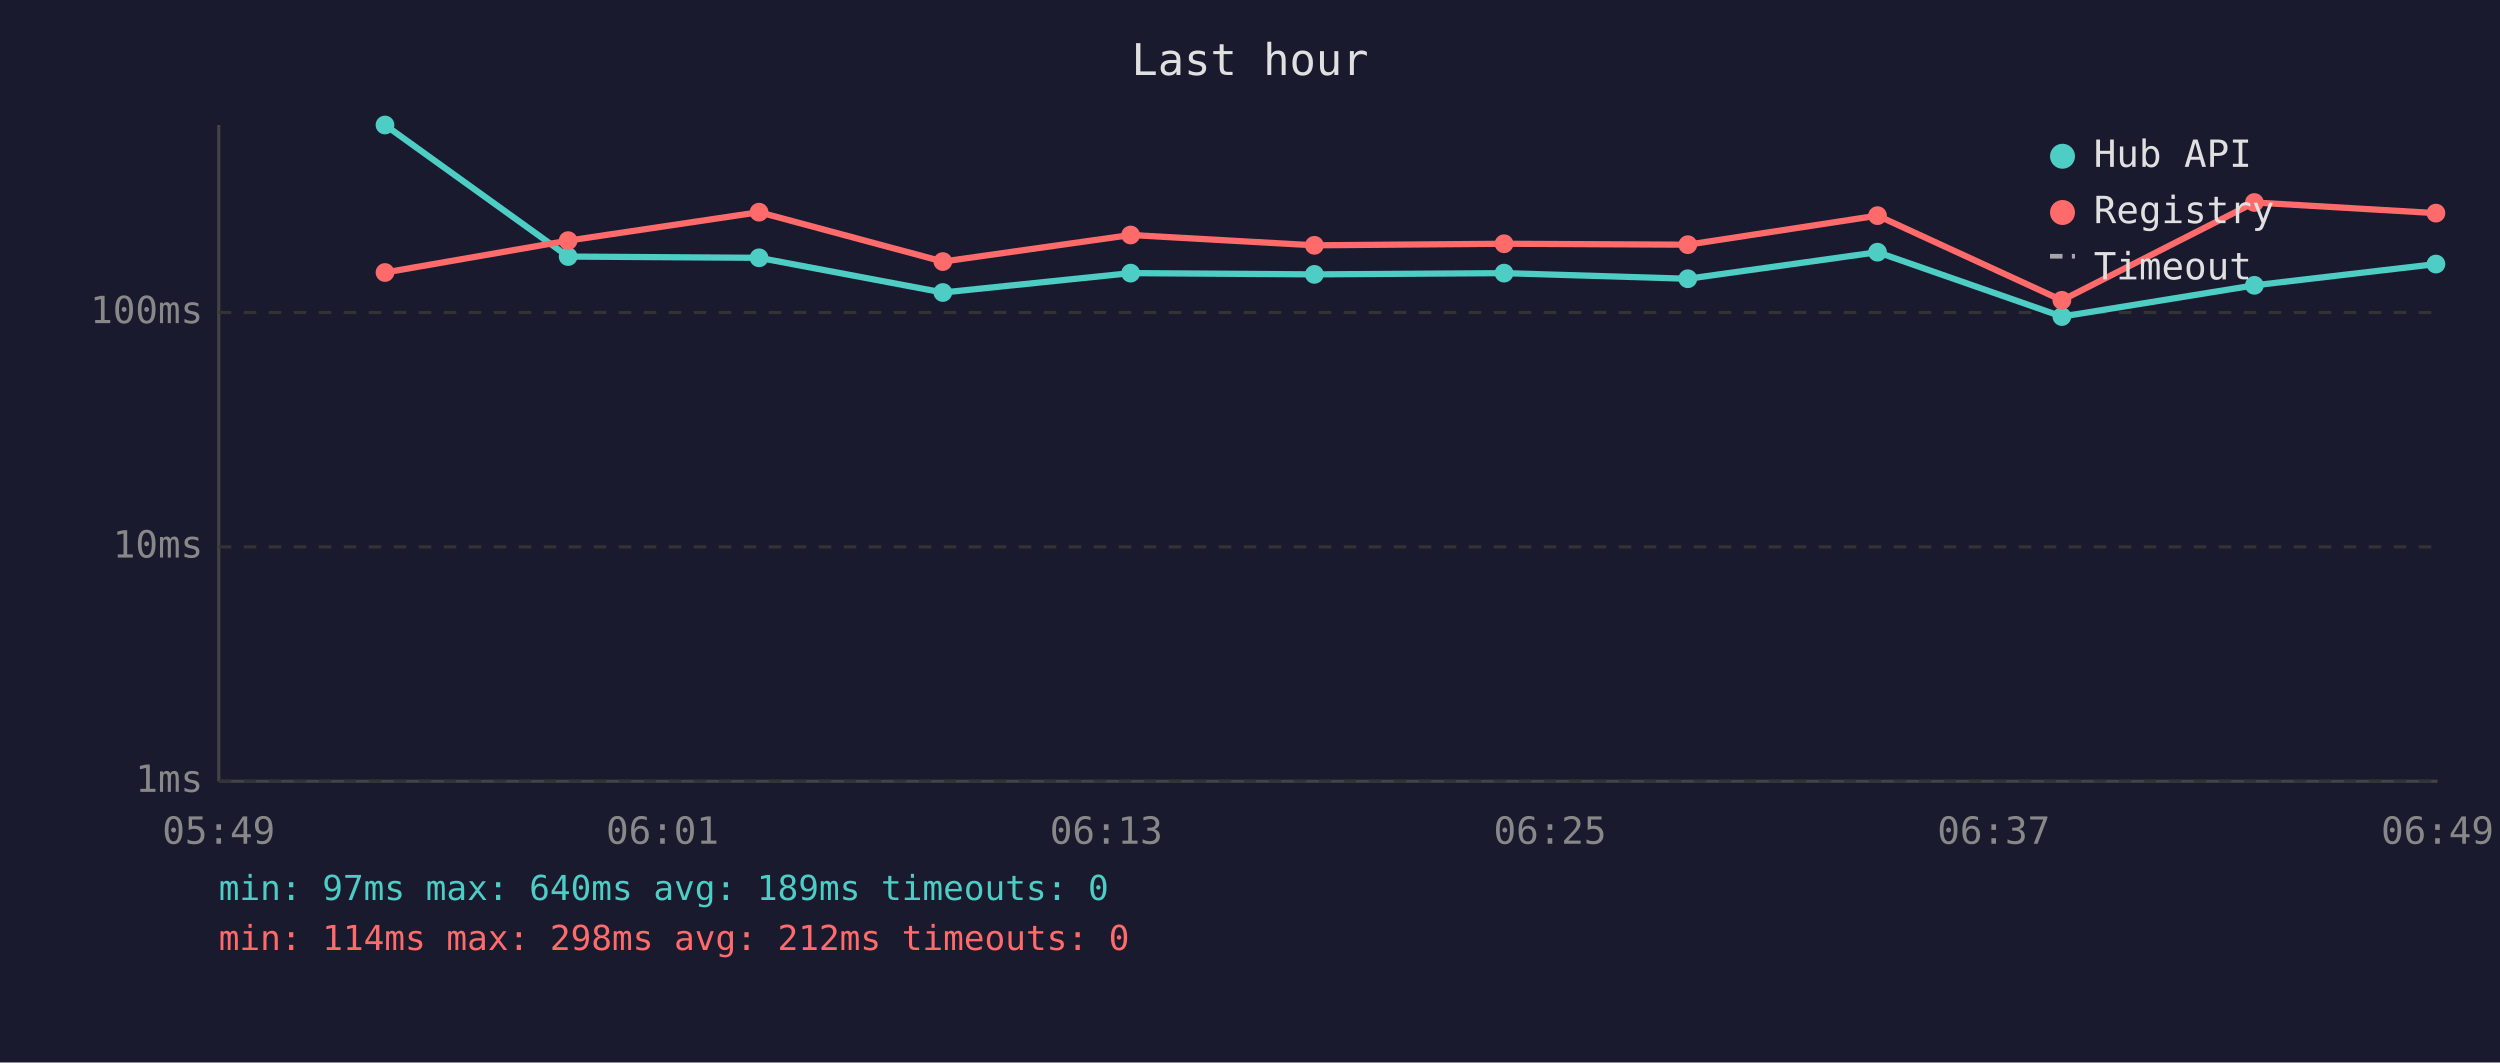
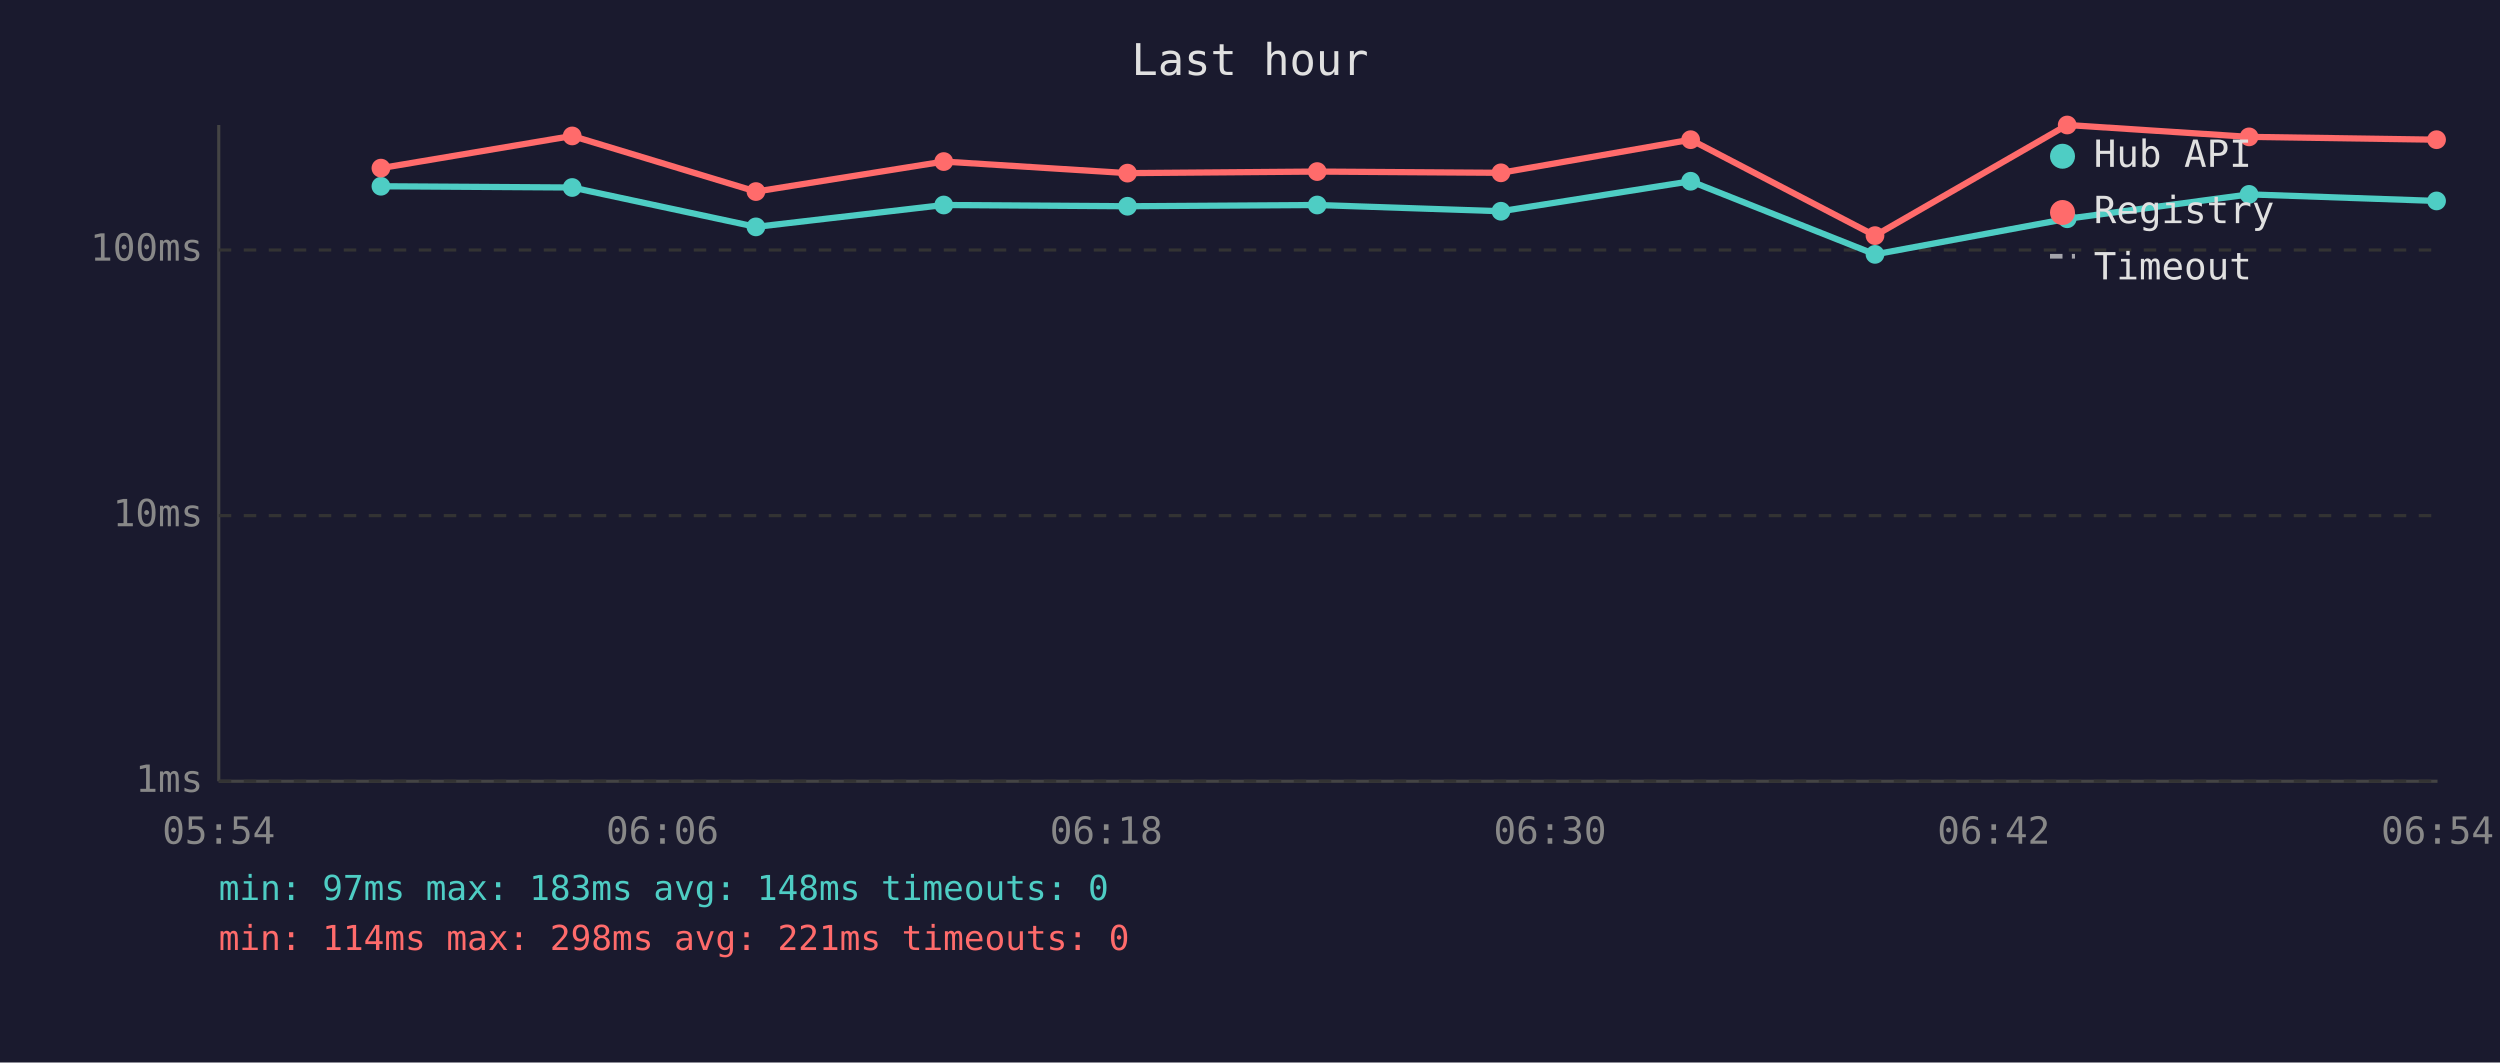
<svg xmlns="http://www.w3.org/2000/svg" viewBox="0 0 800 340" font-family="monospace" font-size="12">
  <rect width="800" height="340" fill="#1a1a2e" />
  <text x="400" y="24" fill="#e0e0e0" font-size="14" text-anchor="middle">Last hour</text>
  <line x1="70" y1="40" x2="70" y2="250" stroke="#444" stroke-width="1" />
  <line x1="70" y1="250" x2="780" y2="250" stroke="#444" stroke-width="1" />
  <line x1="70" y1="250" x2="780" y2="250" stroke="#333" stroke-width="1" stroke-dasharray="4" />
  <text x="65" y="250" fill="#888" text-anchor="end" dominant-baseline="middle">1ms</text>
-   <line x1="70" y1="175" x2="780" y2="175" stroke="#333" stroke-width="1" stroke-dasharray="4" />
-   <text x="65" y="175" fill="#888" text-anchor="end" dominant-baseline="middle">10ms</text>
-   <line x1="70" y1="100" x2="780" y2="100" stroke="#333" stroke-width="1" stroke-dasharray="4" />
-   <text x="65" y="100" fill="#888" text-anchor="end" dominant-baseline="middle">100ms</text>
-   <text x="70" y="270" fill="#888" text-anchor="middle">05:49</text>
-   <text x="212" y="270" fill="#888" text-anchor="middle">06:01</text>
-   <text x="354" y="270" fill="#888" text-anchor="middle">06:13</text>
-   <text x="496" y="270" fill="#888" text-anchor="middle">06:25</text>
-   <text x="638" y="270" fill="#888" text-anchor="middle">06:37</text>
-   <text x="780" y="270" fill="#888" text-anchor="middle">06:49</text>
-   <polyline points="123.2,40.0 181.8,82.1 242.9,82.5 301.7,93.6 361.8,87.4 420.6,87.8 481.3,87.4 540.1,89.2 600.8,80.7 659.8,101.3 721.4,91.3 779.5,84.5" fill="none" stroke="#4ecdc4" stroke-width="2" opacity="1" />
-   <circle cx="123.2" cy="40.0" r="3" fill="#4ecdc4" />
-   <circle cx="181.8" cy="82.1" r="3" fill="#4ecdc4" />
-   <circle cx="242.9" cy="82.5" r="3" fill="#4ecdc4" />
-   <circle cx="301.7" cy="93.6" r="3" fill="#4ecdc4" />
-   <circle cx="361.8" cy="87.4" r="3" fill="#4ecdc4" />
-   <circle cx="420.6" cy="87.8" r="3" fill="#4ecdc4" />
-   <circle cx="481.3" cy="87.4" r="3" fill="#4ecdc4" />
-   <circle cx="540.1" cy="89.2" r="3" fill="#4ecdc4" />
-   <circle cx="600.8" cy="80.7" r="3" fill="#4ecdc4" />
-   <circle cx="659.8" cy="101.3" r="3" fill="#4ecdc4" />
-   <circle cx="721.4" cy="91.3" r="3" fill="#4ecdc4" />
-   <circle cx="779.5" cy="84.5" r="3" fill="#4ecdc4" />
-   <polyline points="123.2,87.2 181.8,77.0 242.9,67.9 301.7,83.7 361.8,75.2 420.6,78.5 481.3,78.0 540.1,78.3 600.8,69.0 659.8,96.1 721.4,64.8 779.5,68.2" fill="none" stroke="#ff6b6b" stroke-width="2" opacity="1" />
-   <circle cx="123.2" cy="87.2" r="3" fill="#ff6b6b" />
-   <circle cx="181.8" cy="77.0" r="3" fill="#ff6b6b" />
-   <circle cx="242.9" cy="67.9" r="3" fill="#ff6b6b" />
-   <circle cx="301.7" cy="83.7" r="3" fill="#ff6b6b" />
-   <circle cx="361.8" cy="75.2" r="3" fill="#ff6b6b" />
-   <circle cx="420.6" cy="78.5" r="3" fill="#ff6b6b" />
-   <circle cx="481.3" cy="78.0" r="3" fill="#ff6b6b" />
-   <circle cx="540.1" cy="78.3" r="3" fill="#ff6b6b" />
-   <circle cx="600.8" cy="69.0" r="3" fill="#ff6b6b" />
-   <circle cx="659.8" cy="96.1" r="3" fill="#ff6b6b" />
-   <circle cx="721.4" cy="64.8" r="3" fill="#ff6b6b" />
-   <circle cx="779.5" cy="68.2" r="3" fill="#ff6b6b" />
+   <line x1="70" y1="165" x2="780" y2="165" stroke="#333" stroke-width="1" stroke-dasharray="4" />
+   <text x="65" y="165" fill="#888" text-anchor="end" dominant-baseline="middle">10ms</text>
+   <line x1="70" y1="80" x2="780" y2="80" stroke="#333" stroke-width="1" stroke-dasharray="4" />
+   <text x="65" y="80" fill="#888" text-anchor="end" dominant-baseline="middle">100ms</text>
+   <text x="70" y="270" fill="#888" text-anchor="middle">05:54</text>
+   <text x="212" y="270" fill="#888" text-anchor="middle">06:06</text>
+   <text x="354" y="270" fill="#888" text-anchor="middle">06:18</text>
+   <text x="496" y="270" fill="#888" text-anchor="middle">06:30</text>
+   <text x="638" y="270" fill="#888" text-anchor="middle">06:42</text>
+   <text x="780" y="270" fill="#888" text-anchor="middle">06:54</text>
+   <polyline points="121.9,59.6 183.1,60.0 241.9,72.6 302.0,65.6 360.8,66.0 421.5,65.6 480.3,67.6 541.0,58.0 600.0,81.4 661.5,70.0 719.7,62.2 779.7,64.3" fill="none" stroke="#4ecdc4" stroke-width="2" opacity="1" />
+   <circle cx="121.9" cy="59.6" r="3" fill="#4ecdc4" />
+   <circle cx="183.1" cy="60.0" r="3" fill="#4ecdc4" />
+   <circle cx="241.9" cy="72.6" r="3" fill="#4ecdc4" />
+   <circle cx="302.0" cy="65.6" r="3" fill="#4ecdc4" />
+   <circle cx="360.8" cy="66.0" r="3" fill="#4ecdc4" />
+   <circle cx="421.5" cy="65.6" r="3" fill="#4ecdc4" />
+   <circle cx="480.3" cy="67.6" r="3" fill="#4ecdc4" />
+   <circle cx="541.0" cy="58.0" r="3" fill="#4ecdc4" />
+   <circle cx="600.0" cy="81.4" r="3" fill="#4ecdc4" />
+   <circle cx="661.5" cy="70.0" r="3" fill="#4ecdc4" />
+   <circle cx="719.7" cy="62.2" r="3" fill="#4ecdc4" />
+   <circle cx="779.7" cy="64.3" r="3" fill="#4ecdc4" />
+   <polyline points="121.9,53.8 183.1,43.5 241.9,61.3 302.0,51.7 360.8,55.4 421.5,54.9 480.3,55.3 541.0,44.7 600.0,75.4 661.5,40.0 719.7,43.8 779.7,44.7" fill="none" stroke="#ff6b6b" stroke-width="2" opacity="1" />
+   <circle cx="121.9" cy="53.8" r="3" fill="#ff6b6b" />
+   <circle cx="183.1" cy="43.5" r="3" fill="#ff6b6b" />
+   <circle cx="241.9" cy="61.3" r="3" fill="#ff6b6b" />
+   <circle cx="302.0" cy="51.7" r="3" fill="#ff6b6b" />
+   <circle cx="360.8" cy="55.4" r="3" fill="#ff6b6b" />
+   <circle cx="421.5" cy="54.9" r="3" fill="#ff6b6b" />
+   <circle cx="480.3" cy="55.3" r="3" fill="#ff6b6b" />
+   <circle cx="541.0" cy="44.7" r="3" fill="#ff6b6b" />
+   <circle cx="600.0" cy="75.4" r="3" fill="#ff6b6b" />
+   <circle cx="661.5" cy="40.0" r="3" fill="#ff6b6b" />
+   <circle cx="719.7" cy="43.8" r="3" fill="#ff6b6b" />
+   <circle cx="779.7" cy="44.7" r="3" fill="#ff6b6b" />
  <circle cx="660" cy="50" r="4" fill="#4ecdc4" />
  <text x="670" y="50" fill="#e0e0e0" dominant-baseline="middle">Hub API</text>
  <circle cx="660" cy="68" r="4" fill="#ff6b6b" />
  <text x="670" y="68" fill="#e0e0e0" dominant-baseline="middle">Registry</text>
  <line x1="656" y1="82" x2="664" y2="82" stroke="#e0e0e0" stroke-width="1.5" stroke-dasharray="4,3" opacity="0.7" />
  <text x="670" y="86" fill="#e0e0e0" dominant-baseline="middle">Timeout</text>
-   <text x="70" y="288" fill="#4ecdc4" font-size="11">min: 97ms  max: 640ms  avg: 189ms  timeouts: 0</text>
-   <text x="70" y="304" fill="#ff6b6b" font-size="11">min: 114ms  max: 298ms  avg: 212ms  timeouts: 0</text>
+   <text x="70" y="288" fill="#4ecdc4" font-size="11">min: 97ms  max: 183ms  avg: 148ms  timeouts: 0</text>
+   <text x="70" y="304" fill="#ff6b6b" font-size="11">min: 114ms  max: 298ms  avg: 221ms  timeouts: 0</text>
</svg>
